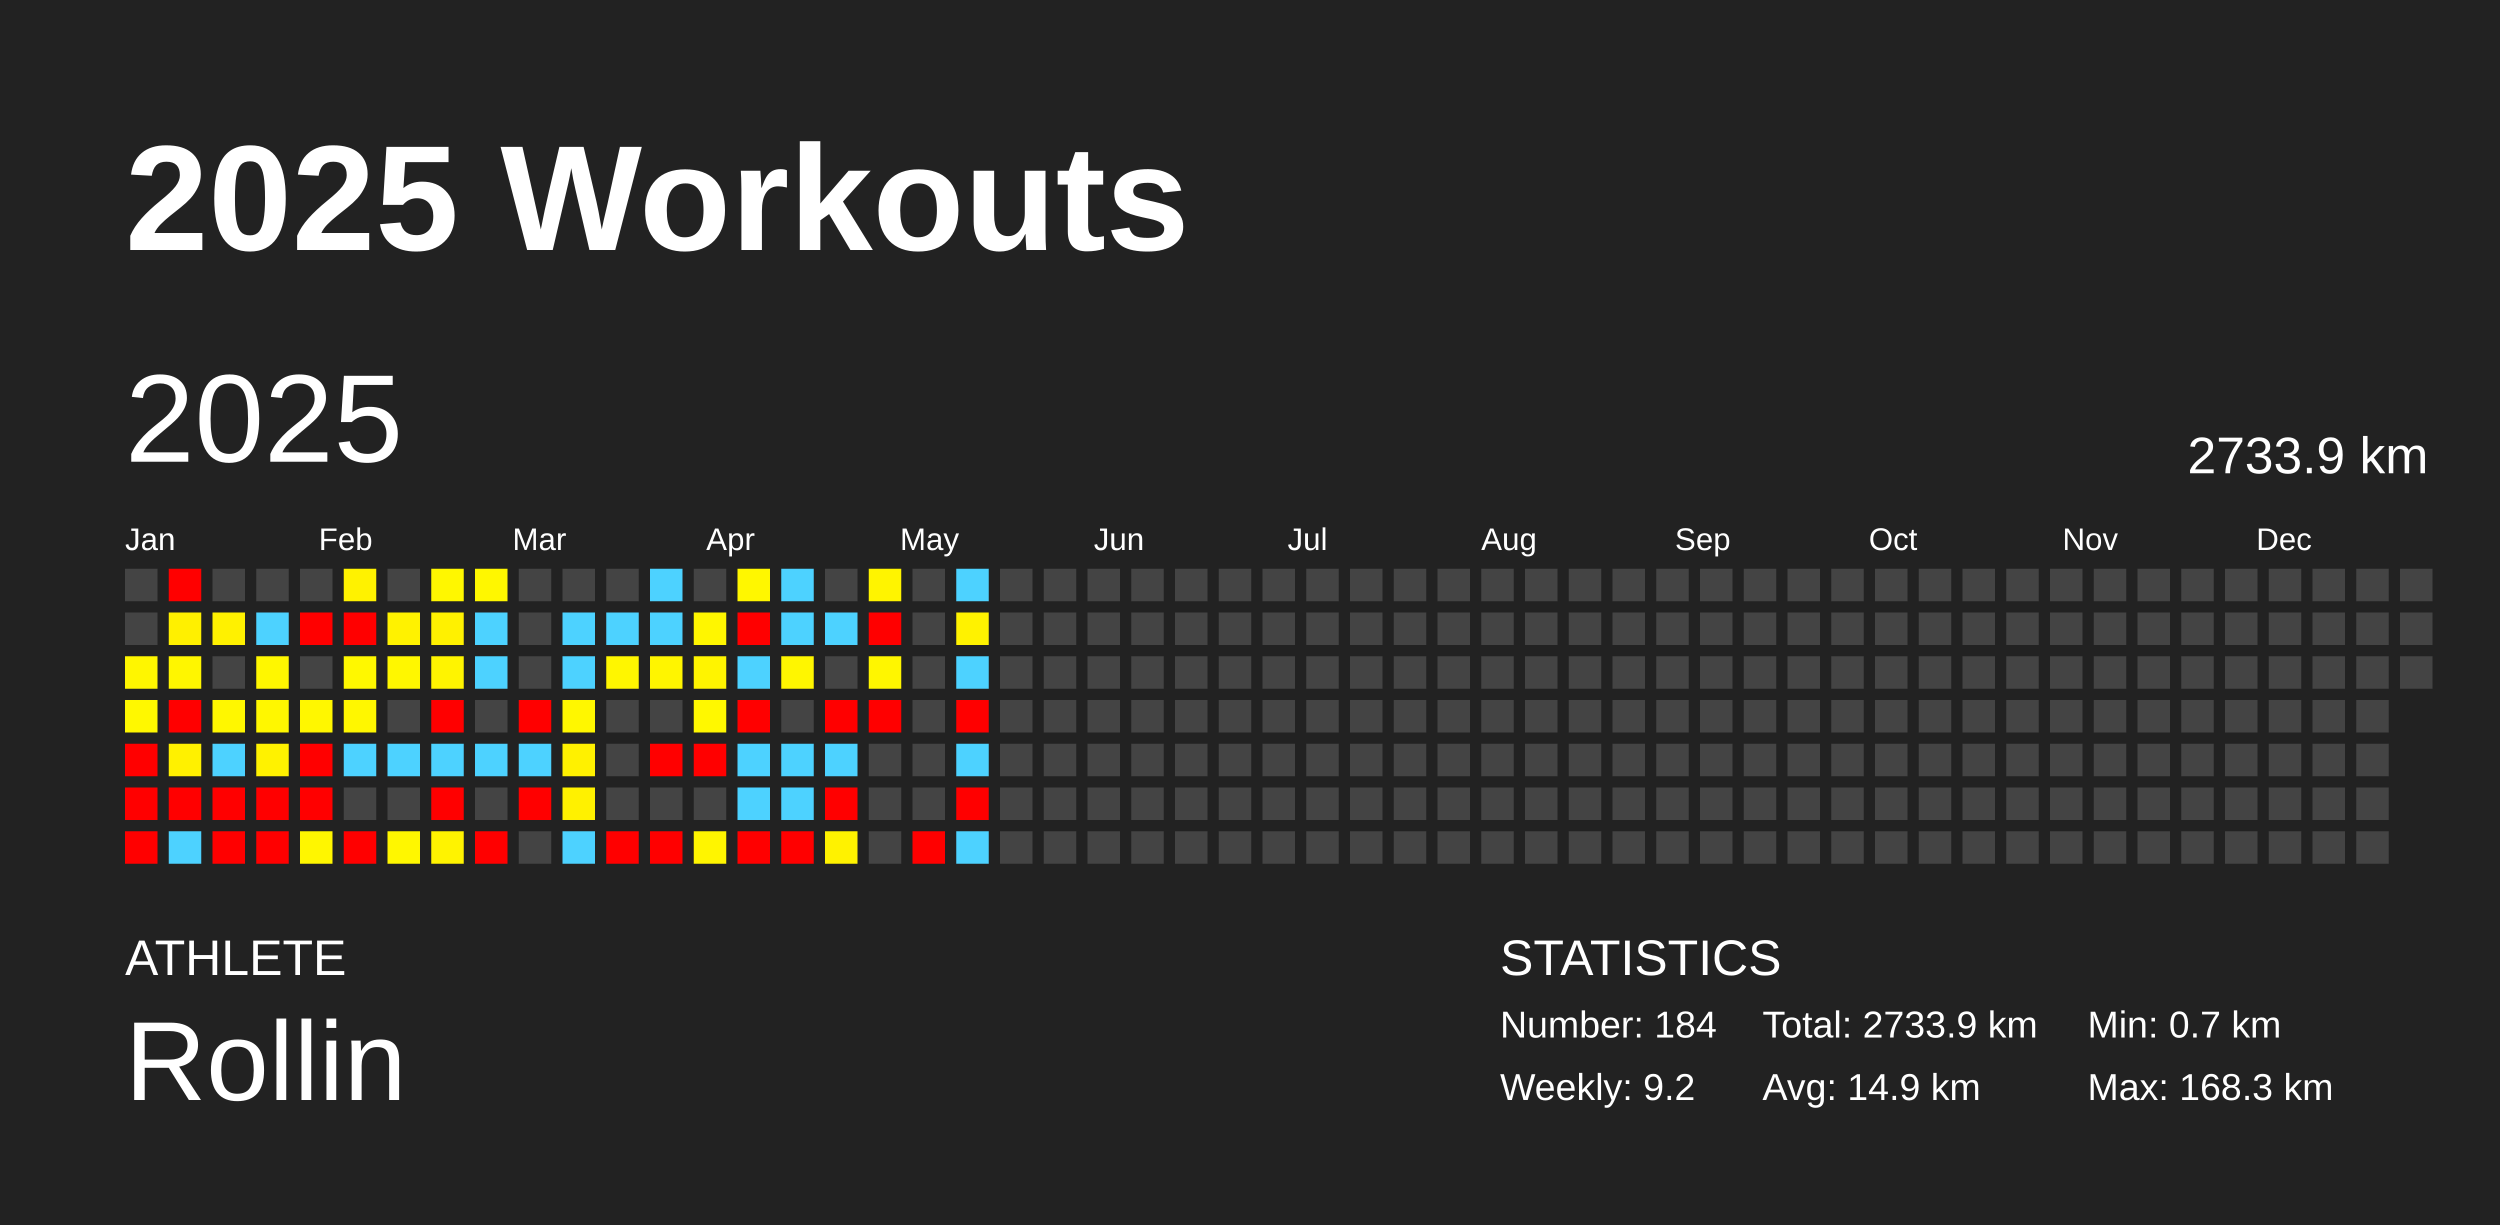
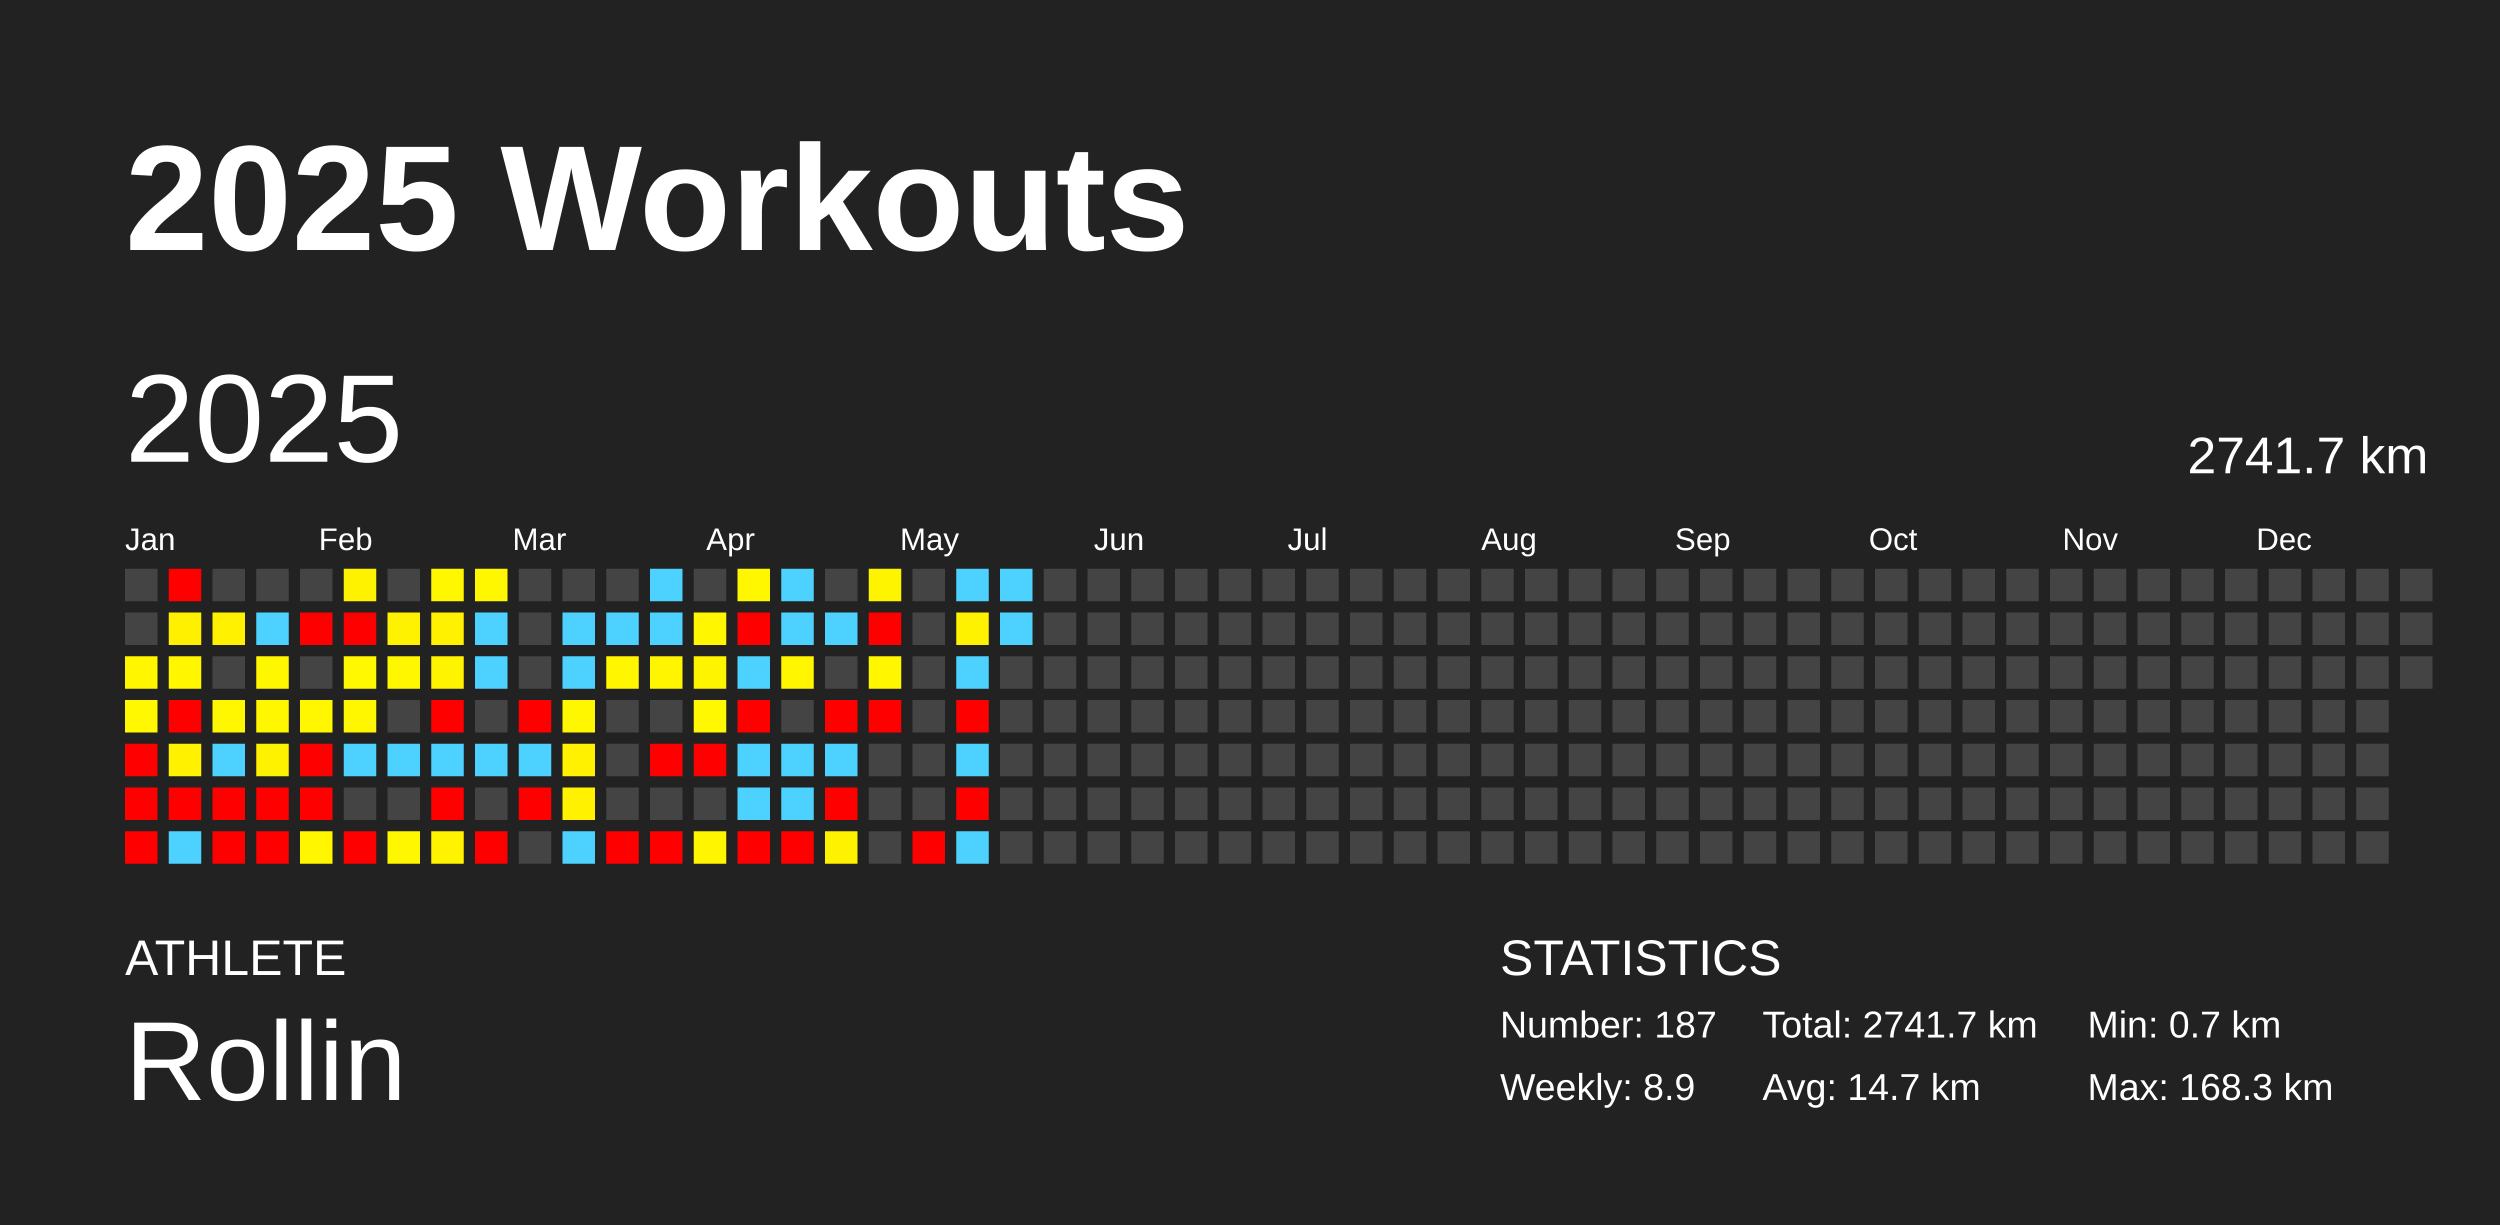
<svg xmlns="http://www.w3.org/2000/svg" baseProfile="full" height="98mm" version="1.1" viewBox="0,0,200,98" width="200mm">
  <defs />
  <rect fill="#222222" height="98" width="200" x="0" y="0" />
  <text fill="#FFFFFF" style="font-size:12px; font-family:Arial; font-weight:bold;" x="10" y="20">2025 Workouts</text>
  <text fill="#FFFFFF" style="font-size:4px; font-family:Arial" x="10" y="78">ATHLETE</text>
  <text fill="#FFFFFF" style="font-size:9px; font-family:Arial" x="10" y="88">Rollin</text>
  <text fill="#FFFFFF" style="font-size:4px; font-family:Arial" x="120" y="78">STATISTICS</text>
-   <text fill="#FFFFFF" style="font-size:3px; font-family:Arial" x="120" y="83">Number: 184</text>
-   <text fill="#FFFFFF" style="font-size:3px; font-family:Arial" x="120" y="88">Weekly: 9.2</text>
-   <text fill="#FFFFFF" style="font-size:3px; font-family:Arial" x="141" y="83">Total: 2733.9 km</text>
-   <text fill="#FFFFFF" style="font-size:3px; font-family:Arial" x="141" y="88">Avg: 14.9 km</text>
+   <text fill="#FFFFFF" style="font-size:3px; font-family:Arial" x="120" y="83">Number: 187</text>
+   <text fill="#FFFFFF" style="font-size:3px; font-family:Arial" x="120" y="88">Weekly: 8.9</text>
+   <text fill="#FFFFFF" style="font-size:3px; font-family:Arial" x="141" y="83">Total: 2741.7 km</text>
+   <text fill="#FFFFFF" style="font-size:3px; font-family:Arial" x="141" y="88">Avg: 14.7 km</text>
  <text fill="#FFFFFF" style="font-size:3px; font-family:Arial" x="167" y="83">Min: 0.7 km</text>
  <text fill="#FFFFFF" style="font-size:3px; font-family:Arial" x="167" y="88">Max: 168.3 km</text>
  <text dominant-baseline="hanging" fill="#FFFFFF" style="font-size:10.0px; font-family:Arial;" x="10" y="30">2025</text>
-   <text dominant-baseline="hanging" fill="#FFFFFF" style="font-size:4.125px; font-family:Arial;" x="175" y="35">2733.9 km</text>
+   <text dominant-baseline="hanging" fill="#FFFFFF" style="font-size:4.125px; font-family:Arial;" x="175" y="35">2741.7 km</text>
  <text fill="#FFFFFF" style="font-size:2.5px; font-family:Arial" x="10.0" y="44">Jan</text>
  <text fill="#FFFFFF" style="font-size:2.5px; font-family:Arial" x="25.5" y="44">Feb</text>
  <text fill="#FFFFFF" style="font-size:2.5px; font-family:Arial" x="41.0" y="44">Mar</text>
  <text fill="#FFFFFF" style="font-size:2.5px; font-family:Arial" x="56.5" y="44">Apr</text>
  <text fill="#FFFFFF" style="font-size:2.5px; font-family:Arial" x="72.0" y="44">May</text>
  <text fill="#FFFFFF" style="font-size:2.5px; font-family:Arial" x="87.5" y="44">Jun</text>
  <text fill="#FFFFFF" style="font-size:2.5px; font-family:Arial" x="103.0" y="44">Jul</text>
  <text fill="#FFFFFF" style="font-size:2.5px; font-family:Arial" x="118.5" y="44">Aug</text>
  <text fill="#FFFFFF" style="font-size:2.5px; font-family:Arial" x="134.0" y="44">Sep</text>
  <text fill="#FFFFFF" style="font-size:2.5px; font-family:Arial" x="149.5" y="44">Oct</text>
  <text fill="#FFFFFF" style="font-size:2.5px; font-family:Arial" x="165.0" y="44">Nov</text>
  <text fill="#FFFFFF" style="font-size:2.5px; font-family:Arial" x="180.5" y="44">Dec</text>
  <rect fill="#444444" height="2.6" width="2.6" x="10.0" y="45.5" />
  <rect fill="#444444" height="2.6" width="2.6" x="10.0" y="49.0" />
  <rect fill="#fff600" height="2.6" width="2.6" x="10.0" y="52.5" />
  <rect fill="#fff800" height="2.6" width="2.6" x="10.0" y="56.0" />
  <rect fill="red" height="2.6" width="2.6" x="10.0" y="59.5" />
  <rect fill="red" height="2.6" width="2.6" x="10.0" y="63.0" />
  <rect fill="red" height="2.6" width="2.6" x="10.0" y="66.5" />
  <rect fill="red" height="2.6" width="2.6" x="13.5" y="45.5" />
  <rect fill="#fff000" height="2.6" width="2.6" x="13.5" y="49.0" />
  <rect fill="#fff600" height="2.6" width="2.6" x="13.5" y="52.5" />
  <rect fill="red" height="2.6" width="2.6" x="13.5" y="56.0" />
  <rect fill="#fff100" height="2.6" width="2.6" x="13.5" y="59.5" />
  <rect fill="red" height="2.6" width="2.6" x="13.5" y="63.0" />
  <rect fill="#4dd2ff" height="2.6" width="2.6" x="13.5" y="66.5" />
  <rect fill="#444444" height="2.6" width="2.6" x="17.0" y="45.5" />
  <rect fill="#fff100" height="2.6" width="2.6" x="17.0" y="49.0" />
  <rect fill="#444444" height="2.6" width="2.6" x="17.0" y="52.5" />
  <rect fill="#fff700" height="2.6" width="2.6" x="17.0" y="56.0" />
  <rect fill="#4dd2ff" height="2.6" width="2.6" x="17.0" y="59.5" />
  <rect fill="red" height="2.6" width="2.6" x="17.0" y="63.0" />
  <rect fill="red" height="2.6" width="2.6" x="17.0" y="66.5" />
  <rect fill="#444444" height="2.6" width="2.6" x="20.5" y="45.5" />
  <rect fill="#4dd2ff" height="2.6" width="2.6" x="20.5" y="49.0" />
  <rect fill="#fff700" height="2.6" width="2.6" x="20.5" y="52.5" />
  <rect fill="#fff700" height="2.6" width="2.6" x="20.5" y="56.0" />
  <rect fill="#fff200" height="2.6" width="2.6" x="20.5" y="59.5" />
  <rect fill="red" height="2.6" width="2.6" x="20.5" y="63.0" />
  <rect fill="red" height="2.6" width="2.6" x="20.5" y="66.5" />
  <rect fill="#444444" height="2.6" width="2.6" x="24.0" y="45.5" />
  <rect fill="red" height="2.6" width="2.6" x="24.0" y="49.0" />
  <rect fill="#444444" height="2.6" width="2.6" x="24.0" y="52.5" />
  <rect fill="#fff700" height="2.6" width="2.6" x="24.0" y="56.0" />
  <rect fill="red" height="2.6" width="2.6" x="24.0" y="59.5" />
  <rect fill="red" height="2.6" width="2.6" x="24.0" y="63.0" />
  <rect fill="#fff600" height="2.6" width="2.6" x="24.0" y="66.5" />
  <rect fill="#fff200" height="2.6" width="2.6" x="27.5" y="45.5" />
  <rect fill="red" height="2.6" width="2.6" x="27.5" y="49.0" />
  <rect fill="#fff800" height="2.6" width="2.6" x="27.5" y="52.5" />
  <rect fill="#fff700" height="2.6" width="2.6" x="27.5" y="56.0" />
  <rect fill="#4dd2ff" height="2.6" width="2.6" x="27.5" y="59.5" />
  <rect fill="#444444" height="2.6" width="2.6" x="27.5" y="63.0" />
  <rect fill="red" height="2.6" width="2.6" x="27.5" y="66.5" />
  <rect fill="#444444" height="2.6" width="2.6" x="31.0" y="45.5" />
  <rect fill="#fff200" height="2.6" width="2.6" x="31.0" y="49.0" />
  <rect fill="#fff700" height="2.6" width="2.6" x="31.0" y="52.5" />
  <rect fill="#444444" height="2.6" width="2.6" x="31.0" y="56.0" />
  <rect fill="#4dd2ff" height="2.6" width="2.6" x="31.0" y="59.5" />
  <rect fill="#444444" height="2.6" width="2.6" x="31.0" y="63.0" />
  <rect fill="#fff700" height="2.6" width="2.6" x="31.0" y="66.5" />
  <rect fill="#fff700" height="2.6" width="2.6" x="34.5" y="45.5" />
  <rect fill="#fff100" height="2.6" width="2.6" x="34.5" y="49.0" />
  <rect fill="#fff400" height="2.6" width="2.6" x="34.5" y="52.5" />
  <rect fill="red" height="2.6" width="2.6" x="34.5" y="56.0" />
  <rect fill="#4dd2ff" height="2.6" width="2.6" x="34.5" y="59.5" />
  <rect fill="red" height="2.6" width="2.6" x="34.5" y="63.0" />
  <rect fill="#fff300" height="2.6" width="2.6" x="34.5" y="66.5" />
  <rect fill="#fff700" height="2.6" width="2.6" x="38.0" y="45.5" />
  <rect fill="#4dd2ff" height="2.6" width="2.6" x="38.0" y="49.0" />
  <rect fill="#4dd2ff" height="2.6" width="2.6" x="38.0" y="52.5" />
  <rect fill="#444444" height="2.6" width="2.6" x="38.0" y="56.0" />
  <rect fill="#4dd2ff" height="2.6" width="2.6" x="38.0" y="59.5" />
  <rect fill="#444444" height="2.6" width="2.6" x="38.0" y="63.0" />
  <rect fill="red" height="2.6" width="2.6" x="38.0" y="66.5" />
  <rect fill="#444444" height="2.6" width="2.6" x="41.5" y="45.5" />
  <rect fill="#444444" height="2.6" width="2.6" x="41.5" y="49.0" />
  <rect fill="#444444" height="2.6" width="2.6" x="41.5" y="52.5" />
  <rect fill="red" height="2.6" width="2.6" x="41.5" y="56.0" />
  <rect fill="#4dd2ff" height="2.6" width="2.6" x="41.5" y="59.5" />
  <rect fill="red" height="2.6" width="2.6" x="41.5" y="63.0" />
  <rect fill="#444444" height="2.6" width="2.6" x="41.5" y="66.5" />
  <rect fill="#444444" height="2.6" width="2.6" x="45.0" y="45.5" />
  <rect fill="#4dd2ff" height="2.6" width="2.6" x="45.0" y="49.0" />
  <rect fill="#4dd2ff" height="2.6" width="2.6" x="45.0" y="52.5" />
  <rect fill="#fff700" height="2.6" width="2.6" x="45.0" y="56.0" />
  <rect fill="#fff100" height="2.6" width="2.6" x="45.0" y="59.5" />
  <rect fill="#fff100" height="2.6" width="2.6" x="45.0" y="63.0" />
  <rect fill="#4dd2ff" height="2.6" width="2.6" x="45.0" y="66.5" />
  <rect fill="#444444" height="2.6" width="2.6" x="48.5" y="45.5" />
  <rect fill="#4dd2ff" height="2.6" width="2.6" x="48.5" y="49.0" />
  <rect fill="#fff600" height="2.6" width="2.6" x="48.5" y="52.5" />
  <rect fill="#444444" height="2.6" width="2.6" x="48.5" y="56.0" />
  <rect fill="#444444" height="2.6" width="2.6" x="48.5" y="59.5" />
  <rect fill="#444444" height="2.6" width="2.6" x="48.5" y="63.0" />
  <rect fill="red" height="2.6" width="2.6" x="48.5" y="66.5" />
  <rect fill="#4dd2ff" height="2.6" width="2.6" x="52.0" y="45.5" />
  <rect fill="#4dd2ff" height="2.6" width="2.6" x="52.0" y="49.0" />
  <rect fill="#fff500" height="2.6" width="2.6" x="52.0" y="52.5" />
  <rect fill="#444444" height="2.6" width="2.6" x="52.0" y="56.0" />
  <rect fill="red" height="2.6" width="2.6" x="52.0" y="59.5" />
  <rect fill="#444444" height="2.6" width="2.6" x="52.0" y="63.0" />
  <rect fill="red" height="2.6" width="2.6" x="52.0" y="66.5" />
  <rect fill="#444444" height="2.6" width="2.6" x="55.5" y="45.5" />
  <rect fill="#fff600" height="2.6" width="2.6" x="55.5" y="49.0" />
  <rect fill="#fff400" height="2.6" width="2.6" x="55.5" y="52.5" />
  <rect fill="#fff800" height="2.6" width="2.6" x="55.5" y="56.0" />
  <rect fill="red" height="2.6" width="2.6" x="55.5" y="59.5" />
  <rect fill="#444444" height="2.6" width="2.6" x="55.5" y="63.0" />
  <rect fill="#fff500" height="2.6" width="2.6" x="55.5" y="66.5" />
  <rect fill="#fff700" height="2.6" width="2.6" x="59.0" y="45.5" />
  <rect fill="red" height="2.6" width="2.6" x="59.0" y="49.0" />
  <rect fill="#4dd2ff" height="2.6" width="2.6" x="59.0" y="52.5" />
  <rect fill="red" height="2.6" width="2.6" x="59.0" y="56.0" />
  <rect fill="#4dd2ff" height="2.6" width="2.6" x="59.0" y="59.5" />
  <rect fill="#4dd2ff" height="2.6" width="2.6" x="59.0" y="63.0" />
  <rect fill="red" height="2.6" width="2.6" x="59.0" y="66.5" />
  <rect fill="#4dd2ff" height="2.6" width="2.6" x="62.5" y="45.5" />
  <rect fill="#4dd2ff" height="2.6" width="2.6" x="62.5" y="49.0" />
  <rect fill="#fff600" height="2.6" width="2.6" x="62.5" y="52.5" />
  <rect fill="#444444" height="2.6" width="2.6" x="62.5" y="56.0" />
  <rect fill="#4dd2ff" height="2.6" width="2.6" x="62.5" y="59.5" />
  <rect fill="#4dd2ff" height="2.6" width="2.6" x="62.5" y="63.0" />
  <rect fill="red" height="2.6" width="2.6" x="62.5" y="66.5" />
  <rect fill="#444444" height="2.6" width="2.6" x="66.0" y="45.5" />
  <rect fill="#4dd2ff" height="2.6" width="2.6" x="66.0" y="49.0" />
  <rect fill="#444444" height="2.6" width="2.6" x="66.0" y="52.5" />
  <rect fill="red" height="2.6" width="2.6" x="66.0" y="56.0" />
  <rect fill="#4dd2ff" height="2.6" width="2.6" x="66.0" y="59.5" />
  <rect fill="red" height="2.6" width="2.6" x="66.0" y="63.0" />
  <rect fill="#fff200" height="2.6" width="2.6" x="66.0" y="66.5" />
  <rect fill="#fff400" height="2.6" width="2.6" x="69.5" y="45.5" />
  <rect fill="red" height="2.6" width="2.6" x="69.5" y="49.0" />
  <rect fill="#fff600" height="2.6" width="2.6" x="69.5" y="52.5" />
  <rect fill="red" height="2.6" width="2.6" x="69.5" y="56.0" />
  <rect fill="#444444" height="2.6" width="2.6" x="69.5" y="59.5" />
  <rect fill="#444444" height="2.6" width="2.6" x="69.5" y="63.0" />
  <rect fill="#444444" height="2.6" width="2.6" x="69.5" y="66.5" />
  <rect fill="#444444" height="2.6" width="2.6" x="73.0" y="45.5" />
  <rect fill="#444444" height="2.6" width="2.6" x="73.0" y="49.0" />
  <rect fill="#444444" height="2.6" width="2.6" x="73.0" y="52.5" />
  <rect fill="#444444" height="2.6" width="2.6" x="73.0" y="56.0" />
  <rect fill="#444444" height="2.6" width="2.6" x="73.0" y="59.5" />
  <rect fill="#444444" height="2.6" width="2.6" x="73.0" y="63.0" />
  <rect fill="red" height="2.6" width="2.6" x="73.0" y="66.5" />
  <rect fill="#4dd2ff" height="2.6" width="2.6" x="76.5" y="45.5" />
  <rect fill="#fff200" height="2.6" width="2.6" x="76.5" y="49.0" />
  <rect fill="#4dd2ff" height="2.6" width="2.6" x="76.5" y="52.5" />
  <rect fill="red" height="2.6" width="2.6" x="76.5" y="56.0" />
  <rect fill="#4dd2ff" height="2.6" width="2.6" x="76.5" y="59.5" />
  <rect fill="red" height="2.6" width="2.6" x="76.5" y="63.0" />
  <rect fill="#4dd2ff" height="2.6" width="2.6" x="76.5" y="66.5" />
-   <rect fill="#444444" height="2.6" width="2.6" x="80.0" y="45.5" />
-   <rect fill="#444444" height="2.6" width="2.6" x="80.0" y="49.0" />
+   <rect fill="#4dd2ff" height="2.6" width="2.6" x="80.0" y="45.5" />
+   <rect fill="#4dd2ff" height="2.6" width="2.6" x="80.0" y="49.0" />
  <rect fill="#444444" height="2.6" width="2.6" x="80.0" y="52.5" />
  <rect fill="#444444" height="2.6" width="2.6" x="80.0" y="56.0" />
  <rect fill="#444444" height="2.6" width="2.6" x="80.0" y="59.5" />
  <rect fill="#444444" height="2.6" width="2.6" x="80.0" y="63.0" />
  <rect fill="#444444" height="2.6" width="2.6" x="80.0" y="66.5" />
  <rect fill="#444444" height="2.6" width="2.6" x="83.5" y="45.5" />
  <rect fill="#444444" height="2.6" width="2.6" x="83.5" y="49.0" />
  <rect fill="#444444" height="2.6" width="2.6" x="83.5" y="52.5" />
  <rect fill="#444444" height="2.6" width="2.6" x="83.5" y="56.0" />
  <rect fill="#444444" height="2.6" width="2.6" x="83.5" y="59.5" />
  <rect fill="#444444" height="2.6" width="2.6" x="83.5" y="63.0" />
  <rect fill="#444444" height="2.6" width="2.6" x="83.5" y="66.5" />
  <rect fill="#444444" height="2.6" width="2.6" x="87.0" y="45.5" />
  <rect fill="#444444" height="2.6" width="2.6" x="87.0" y="49.0" />
  <rect fill="#444444" height="2.6" width="2.6" x="87.0" y="52.5" />
  <rect fill="#444444" height="2.6" width="2.6" x="87.0" y="56.0" />
  <rect fill="#444444" height="2.6" width="2.6" x="87.0" y="59.5" />
  <rect fill="#444444" height="2.6" width="2.6" x="87.0" y="63.0" />
  <rect fill="#444444" height="2.6" width="2.6" x="87.0" y="66.5" />
  <rect fill="#444444" height="2.6" width="2.6" x="90.5" y="45.5" />
  <rect fill="#444444" height="2.6" width="2.6" x="90.5" y="49.0" />
  <rect fill="#444444" height="2.6" width="2.6" x="90.5" y="52.5" />
  <rect fill="#444444" height="2.6" width="2.6" x="90.5" y="56.0" />
  <rect fill="#444444" height="2.6" width="2.6" x="90.5" y="59.5" />
  <rect fill="#444444" height="2.6" width="2.6" x="90.5" y="63.0" />
  <rect fill="#444444" height="2.6" width="2.6" x="90.5" y="66.5" />
  <rect fill="#444444" height="2.6" width="2.6" x="94.0" y="45.5" />
  <rect fill="#444444" height="2.6" width="2.6" x="94.0" y="49.0" />
  <rect fill="#444444" height="2.6" width="2.6" x="94.0" y="52.5" />
  <rect fill="#444444" height="2.6" width="2.6" x="94.0" y="56.0" />
  <rect fill="#444444" height="2.6" width="2.6" x="94.0" y="59.5" />
  <rect fill="#444444" height="2.6" width="2.6" x="94.0" y="63.0" />
  <rect fill="#444444" height="2.6" width="2.6" x="94.0" y="66.5" />
  <rect fill="#444444" height="2.6" width="2.6" x="97.5" y="45.5" />
  <rect fill="#444444" height="2.6" width="2.6" x="97.5" y="49.0" />
  <rect fill="#444444" height="2.6" width="2.6" x="97.5" y="52.5" />
  <rect fill="#444444" height="2.6" width="2.6" x="97.5" y="56.0" />
  <rect fill="#444444" height="2.6" width="2.6" x="97.5" y="59.5" />
  <rect fill="#444444" height="2.6" width="2.6" x="97.5" y="63.0" />
  <rect fill="#444444" height="2.6" width="2.6" x="97.5" y="66.5" />
  <rect fill="#444444" height="2.6" width="2.6" x="101.0" y="45.5" />
  <rect fill="#444444" height="2.6" width="2.6" x="101.0" y="49.0" />
  <rect fill="#444444" height="2.6" width="2.6" x="101.0" y="52.5" />
  <rect fill="#444444" height="2.6" width="2.6" x="101.0" y="56.0" />
  <rect fill="#444444" height="2.6" width="2.6" x="101.0" y="59.5" />
  <rect fill="#444444" height="2.6" width="2.6" x="101.0" y="63.0" />
  <rect fill="#444444" height="2.6" width="2.6" x="101.0" y="66.5" />
  <rect fill="#444444" height="2.6" width="2.6" x="104.5" y="45.5" />
  <rect fill="#444444" height="2.6" width="2.6" x="104.5" y="49.0" />
  <rect fill="#444444" height="2.6" width="2.6" x="104.5" y="52.5" />
  <rect fill="#444444" height="2.6" width="2.6" x="104.5" y="56.0" />
  <rect fill="#444444" height="2.6" width="2.6" x="104.5" y="59.5" />
  <rect fill="#444444" height="2.6" width="2.6" x="104.5" y="63.0" />
  <rect fill="#444444" height="2.6" width="2.6" x="104.5" y="66.5" />
  <rect fill="#444444" height="2.6" width="2.6" x="108.0" y="45.5" />
  <rect fill="#444444" height="2.6" width="2.6" x="108.0" y="49.0" />
  <rect fill="#444444" height="2.6" width="2.6" x="108.0" y="52.5" />
  <rect fill="#444444" height="2.6" width="2.6" x="108.0" y="56.0" />
  <rect fill="#444444" height="2.6" width="2.6" x="108.0" y="59.5" />
  <rect fill="#444444" height="2.6" width="2.6" x="108.0" y="63.0" />
  <rect fill="#444444" height="2.6" width="2.6" x="108.0" y="66.5" />
  <rect fill="#444444" height="2.6" width="2.6" x="111.5" y="45.5" />
  <rect fill="#444444" height="2.6" width="2.6" x="111.5" y="49.0" />
  <rect fill="#444444" height="2.6" width="2.6" x="111.5" y="52.5" />
  <rect fill="#444444" height="2.6" width="2.6" x="111.5" y="56.0" />
  <rect fill="#444444" height="2.6" width="2.6" x="111.5" y="59.5" />
  <rect fill="#444444" height="2.6" width="2.6" x="111.5" y="63.0" />
  <rect fill="#444444" height="2.6" width="2.6" x="111.5" y="66.5" />
  <rect fill="#444444" height="2.6" width="2.6" x="115.0" y="45.5" />
  <rect fill="#444444" height="2.6" width="2.6" x="115.0" y="49.0" />
  <rect fill="#444444" height="2.6" width="2.6" x="115.0" y="52.5" />
  <rect fill="#444444" height="2.6" width="2.6" x="115.0" y="56.0" />
  <rect fill="#444444" height="2.6" width="2.6" x="115.0" y="59.5" />
  <rect fill="#444444" height="2.6" width="2.6" x="115.0" y="63.0" />
  <rect fill="#444444" height="2.6" width="2.6" x="115.0" y="66.5" />
  <rect fill="#444444" height="2.6" width="2.6" x="118.5" y="45.5" />
  <rect fill="#444444" height="2.6" width="2.6" x="118.5" y="49.0" />
  <rect fill="#444444" height="2.6" width="2.6" x="118.5" y="52.5" />
  <rect fill="#444444" height="2.6" width="2.6" x="118.5" y="56.0" />
  <rect fill="#444444" height="2.6" width="2.6" x="118.5" y="59.5" />
  <rect fill="#444444" height="2.6" width="2.6" x="118.5" y="63.0" />
  <rect fill="#444444" height="2.6" width="2.6" x="118.5" y="66.5" />
  <rect fill="#444444" height="2.6" width="2.6" x="122.0" y="45.5" />
  <rect fill="#444444" height="2.6" width="2.6" x="122.0" y="49.0" />
  <rect fill="#444444" height="2.6" width="2.6" x="122.0" y="52.5" />
  <rect fill="#444444" height="2.6" width="2.6" x="122.0" y="56.0" />
  <rect fill="#444444" height="2.6" width="2.6" x="122.0" y="59.5" />
  <rect fill="#444444" height="2.6" width="2.6" x="122.0" y="63.0" />
  <rect fill="#444444" height="2.6" width="2.6" x="122.0" y="66.5" />
  <rect fill="#444444" height="2.6" width="2.6" x="125.5" y="45.5" />
  <rect fill="#444444" height="2.6" width="2.6" x="125.5" y="49.0" />
  <rect fill="#444444" height="2.6" width="2.6" x="125.5" y="52.5" />
  <rect fill="#444444" height="2.6" width="2.6" x="125.5" y="56.0" />
  <rect fill="#444444" height="2.6" width="2.6" x="125.5" y="59.5" />
  <rect fill="#444444" height="2.6" width="2.6" x="125.5" y="63.0" />
  <rect fill="#444444" height="2.6" width="2.6" x="125.5" y="66.5" />
  <rect fill="#444444" height="2.6" width="2.6" x="129.0" y="45.5" />
  <rect fill="#444444" height="2.6" width="2.6" x="129.0" y="49.0" />
  <rect fill="#444444" height="2.6" width="2.6" x="129.0" y="52.5" />
  <rect fill="#444444" height="2.6" width="2.6" x="129.0" y="56.0" />
  <rect fill="#444444" height="2.6" width="2.6" x="129.0" y="59.5" />
  <rect fill="#444444" height="2.6" width="2.6" x="129.0" y="63.0" />
  <rect fill="#444444" height="2.6" width="2.6" x="129.0" y="66.5" />
  <rect fill="#444444" height="2.6" width="2.6" x="132.5" y="45.5" />
  <rect fill="#444444" height="2.6" width="2.6" x="132.5" y="49.0" />
  <rect fill="#444444" height="2.6" width="2.6" x="132.5" y="52.5" />
  <rect fill="#444444" height="2.6" width="2.6" x="132.5" y="56.0" />
  <rect fill="#444444" height="2.6" width="2.6" x="132.5" y="59.5" />
  <rect fill="#444444" height="2.6" width="2.6" x="132.5" y="63.0" />
  <rect fill="#444444" height="2.6" width="2.6" x="132.5" y="66.5" />
  <rect fill="#444444" height="2.6" width="2.6" x="136.0" y="45.5" />
  <rect fill="#444444" height="2.6" width="2.6" x="136.0" y="49.0" />
  <rect fill="#444444" height="2.6" width="2.6" x="136.0" y="52.5" />
  <rect fill="#444444" height="2.6" width="2.6" x="136.0" y="56.0" />
  <rect fill="#444444" height="2.6" width="2.6" x="136.0" y="59.5" />
  <rect fill="#444444" height="2.6" width="2.6" x="136.0" y="63.0" />
  <rect fill="#444444" height="2.6" width="2.6" x="136.0" y="66.5" />
  <rect fill="#444444" height="2.6" width="2.6" x="139.5" y="45.5" />
  <rect fill="#444444" height="2.6" width="2.6" x="139.5" y="49.0" />
  <rect fill="#444444" height="2.6" width="2.6" x="139.5" y="52.5" />
  <rect fill="#444444" height="2.6" width="2.6" x="139.5" y="56.0" />
  <rect fill="#444444" height="2.6" width="2.6" x="139.5" y="59.5" />
  <rect fill="#444444" height="2.6" width="2.6" x="139.5" y="63.0" />
  <rect fill="#444444" height="2.6" width="2.6" x="139.5" y="66.5" />
  <rect fill="#444444" height="2.6" width="2.6" x="143.0" y="45.5" />
  <rect fill="#444444" height="2.6" width="2.6" x="143.0" y="49.0" />
  <rect fill="#444444" height="2.6" width="2.6" x="143.0" y="52.5" />
  <rect fill="#444444" height="2.6" width="2.6" x="143.0" y="56.0" />
  <rect fill="#444444" height="2.6" width="2.6" x="143.0" y="59.5" />
  <rect fill="#444444" height="2.6" width="2.6" x="143.0" y="63.0" />
  <rect fill="#444444" height="2.6" width="2.6" x="143.0" y="66.5" />
  <rect fill="#444444" height="2.6" width="2.6" x="146.5" y="45.5" />
  <rect fill="#444444" height="2.6" width="2.6" x="146.5" y="49.0" />
  <rect fill="#444444" height="2.6" width="2.6" x="146.5" y="52.5" />
  <rect fill="#444444" height="2.6" width="2.6" x="146.5" y="56.0" />
  <rect fill="#444444" height="2.6" width="2.6" x="146.5" y="59.5" />
  <rect fill="#444444" height="2.6" width="2.6" x="146.5" y="63.0" />
  <rect fill="#444444" height="2.6" width="2.6" x="146.5" y="66.5" />
  <rect fill="#444444" height="2.6" width="2.6" x="150.0" y="45.5" />
  <rect fill="#444444" height="2.6" width="2.6" x="150.0" y="49.0" />
  <rect fill="#444444" height="2.6" width="2.6" x="150.0" y="52.5" />
  <rect fill="#444444" height="2.6" width="2.6" x="150.0" y="56.0" />
  <rect fill="#444444" height="2.6" width="2.6" x="150.0" y="59.5" />
  <rect fill="#444444" height="2.6" width="2.6" x="150.0" y="63.0" />
  <rect fill="#444444" height="2.6" width="2.6" x="150.0" y="66.5" />
  <rect fill="#444444" height="2.6" width="2.6" x="153.5" y="45.5" />
  <rect fill="#444444" height="2.6" width="2.6" x="153.5" y="49.0" />
  <rect fill="#444444" height="2.6" width="2.6" x="153.5" y="52.5" />
  <rect fill="#444444" height="2.6" width="2.6" x="153.5" y="56.0" />
  <rect fill="#444444" height="2.6" width="2.6" x="153.5" y="59.5" />
  <rect fill="#444444" height="2.6" width="2.6" x="153.5" y="63.0" />
  <rect fill="#444444" height="2.6" width="2.6" x="153.5" y="66.5" />
  <rect fill="#444444" height="2.6" width="2.6" x="157.0" y="45.5" />
  <rect fill="#444444" height="2.6" width="2.6" x="157.0" y="49.0" />
  <rect fill="#444444" height="2.6" width="2.6" x="157.0" y="52.5" />
  <rect fill="#444444" height="2.6" width="2.6" x="157.0" y="56.0" />
  <rect fill="#444444" height="2.6" width="2.6" x="157.0" y="59.5" />
  <rect fill="#444444" height="2.6" width="2.6" x="157.0" y="63.0" />
  <rect fill="#444444" height="2.6" width="2.6" x="157.0" y="66.5" />
  <rect fill="#444444" height="2.6" width="2.6" x="160.5" y="45.5" />
  <rect fill="#444444" height="2.6" width="2.6" x="160.5" y="49.0" />
  <rect fill="#444444" height="2.6" width="2.6" x="160.5" y="52.5" />
  <rect fill="#444444" height="2.6" width="2.6" x="160.5" y="56.0" />
  <rect fill="#444444" height="2.6" width="2.6" x="160.5" y="59.5" />
  <rect fill="#444444" height="2.6" width="2.6" x="160.5" y="63.0" />
  <rect fill="#444444" height="2.6" width="2.6" x="160.5" y="66.5" />
  <rect fill="#444444" height="2.6" width="2.6" x="164.0" y="45.5" />
  <rect fill="#444444" height="2.6" width="2.6" x="164.0" y="49.0" />
  <rect fill="#444444" height="2.6" width="2.6" x="164.0" y="52.5" />
  <rect fill="#444444" height="2.6" width="2.6" x="164.0" y="56.0" />
  <rect fill="#444444" height="2.6" width="2.6" x="164.0" y="59.5" />
  <rect fill="#444444" height="2.6" width="2.6" x="164.0" y="63.0" />
  <rect fill="#444444" height="2.6" width="2.6" x="164.0" y="66.5" />
  <rect fill="#444444" height="2.6" width="2.6" x="167.5" y="45.5" />
  <rect fill="#444444" height="2.6" width="2.6" x="167.5" y="49.0" />
  <rect fill="#444444" height="2.6" width="2.6" x="167.5" y="52.5" />
  <rect fill="#444444" height="2.6" width="2.6" x="167.5" y="56.0" />
  <rect fill="#444444" height="2.6" width="2.6" x="167.5" y="59.5" />
  <rect fill="#444444" height="2.6" width="2.6" x="167.5" y="63.0" />
  <rect fill="#444444" height="2.6" width="2.6" x="167.5" y="66.5" />
  <rect fill="#444444" height="2.6" width="2.6" x="171.0" y="45.5" />
  <rect fill="#444444" height="2.6" width="2.6" x="171.0" y="49.0" />
  <rect fill="#444444" height="2.6" width="2.6" x="171.0" y="52.5" />
  <rect fill="#444444" height="2.6" width="2.6" x="171.0" y="56.0" />
  <rect fill="#444444" height="2.6" width="2.6" x="171.0" y="59.5" />
  <rect fill="#444444" height="2.6" width="2.6" x="171.0" y="63.0" />
  <rect fill="#444444" height="2.6" width="2.6" x="171.0" y="66.5" />
  <rect fill="#444444" height="2.6" width="2.6" x="174.5" y="45.5" />
  <rect fill="#444444" height="2.6" width="2.6" x="174.5" y="49.0" />
  <rect fill="#444444" height="2.6" width="2.6" x="174.5" y="52.5" />
  <rect fill="#444444" height="2.6" width="2.6" x="174.5" y="56.0" />
  <rect fill="#444444" height="2.6" width="2.6" x="174.5" y="59.5" />
  <rect fill="#444444" height="2.6" width="2.6" x="174.5" y="63.0" />
  <rect fill="#444444" height="2.6" width="2.6" x="174.5" y="66.5" />
  <rect fill="#444444" height="2.6" width="2.6" x="178.0" y="45.5" />
  <rect fill="#444444" height="2.6" width="2.6" x="178.0" y="49.0" />
  <rect fill="#444444" height="2.6" width="2.6" x="178.0" y="52.5" />
  <rect fill="#444444" height="2.6" width="2.6" x="178.0" y="56.0" />
  <rect fill="#444444" height="2.6" width="2.6" x="178.0" y="59.5" />
  <rect fill="#444444" height="2.6" width="2.6" x="178.0" y="63.0" />
  <rect fill="#444444" height="2.6" width="2.6" x="178.0" y="66.5" />
  <rect fill="#444444" height="2.6" width="2.6" x="181.5" y="45.5" />
  <rect fill="#444444" height="2.6" width="2.6" x="181.5" y="49.0" />
  <rect fill="#444444" height="2.6" width="2.6" x="181.5" y="52.5" />
  <rect fill="#444444" height="2.6" width="2.6" x="181.5" y="56.0" />
  <rect fill="#444444" height="2.6" width="2.6" x="181.5" y="59.5" />
  <rect fill="#444444" height="2.6" width="2.6" x="181.5" y="63.0" />
  <rect fill="#444444" height="2.6" width="2.6" x="181.5" y="66.5" />
  <rect fill="#444444" height="2.6" width="2.6" x="185.0" y="45.5" />
  <rect fill="#444444" height="2.6" width="2.6" x="185.0" y="49.0" />
  <rect fill="#444444" height="2.6" width="2.6" x="185.0" y="52.5" />
  <rect fill="#444444" height="2.6" width="2.6" x="185.0" y="56.0" />
  <rect fill="#444444" height="2.6" width="2.6" x="185.0" y="59.5" />
  <rect fill="#444444" height="2.6" width="2.6" x="185.0" y="63.0" />
  <rect fill="#444444" height="2.6" width="2.6" x="185.0" y="66.5" />
  <rect fill="#444444" height="2.6" width="2.6" x="188.5" y="45.5" />
  <rect fill="#444444" height="2.6" width="2.6" x="188.5" y="49.0" />
  <rect fill="#444444" height="2.6" width="2.6" x="188.5" y="52.5" />
  <rect fill="#444444" height="2.6" width="2.6" x="188.5" y="56.0" />
  <rect fill="#444444" height="2.6" width="2.6" x="188.5" y="59.5" />
  <rect fill="#444444" height="2.6" width="2.6" x="188.5" y="63.0" />
  <rect fill="#444444" height="2.6" width="2.6" x="188.5" y="66.5" />
  <rect fill="#444444" height="2.6" width="2.6" x="192.0" y="45.5" />
  <rect fill="#444444" height="2.6" width="2.6" x="192.0" y="49.0" />
  <rect fill="#444444" height="2.6" width="2.6" x="192.0" y="52.5" />
</svg>
